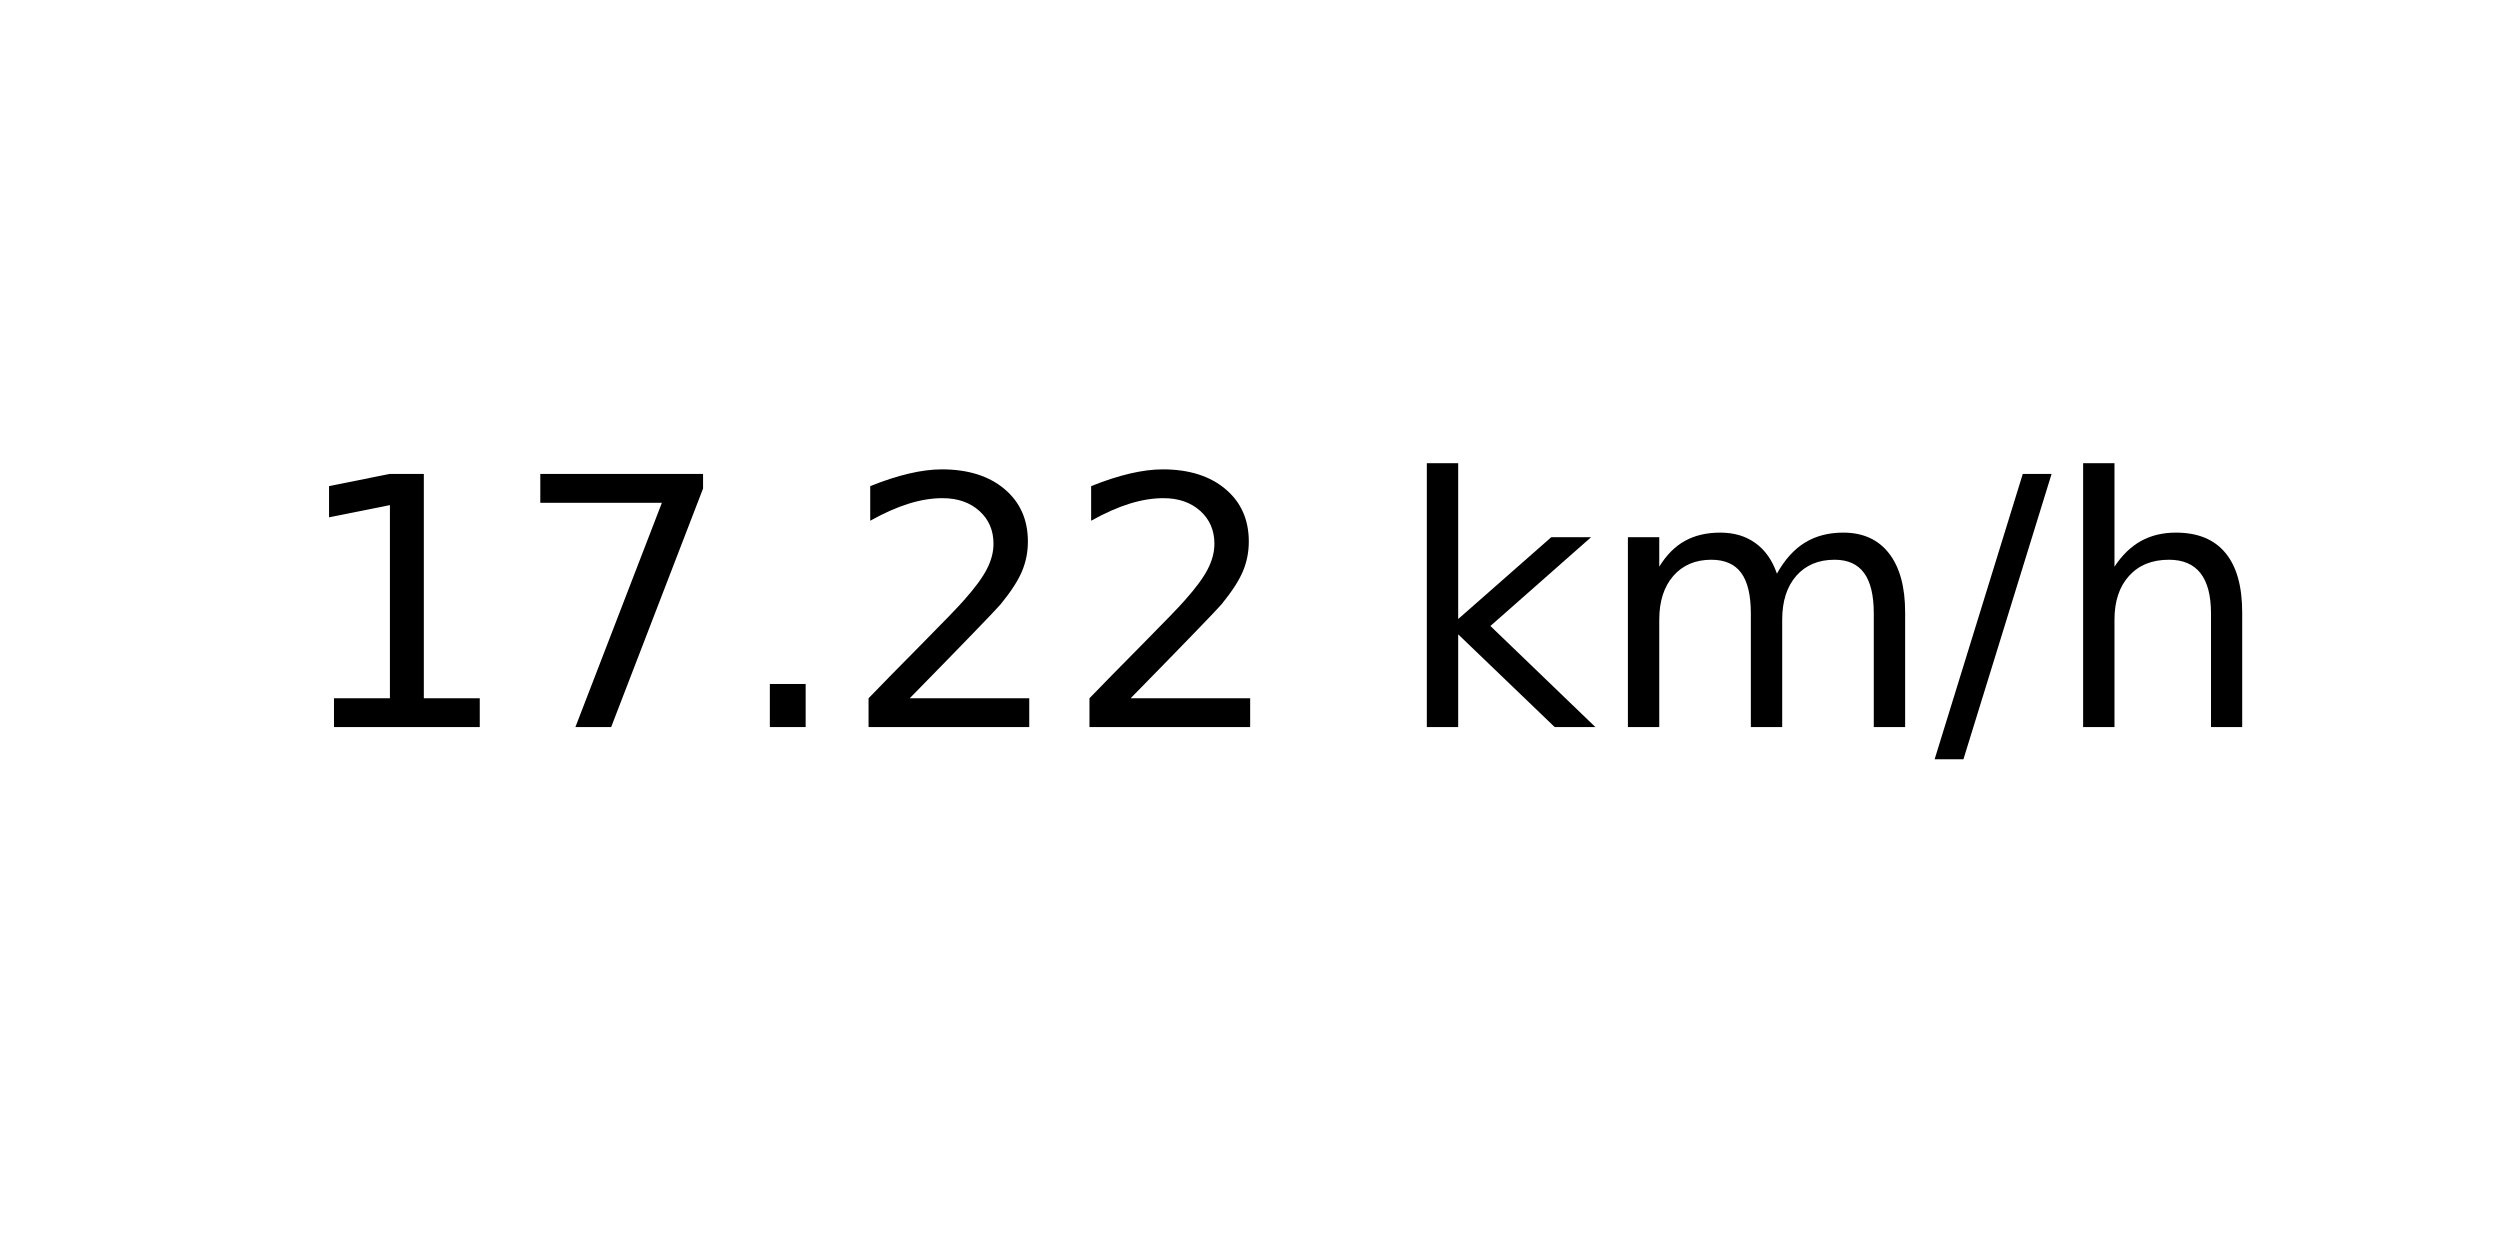
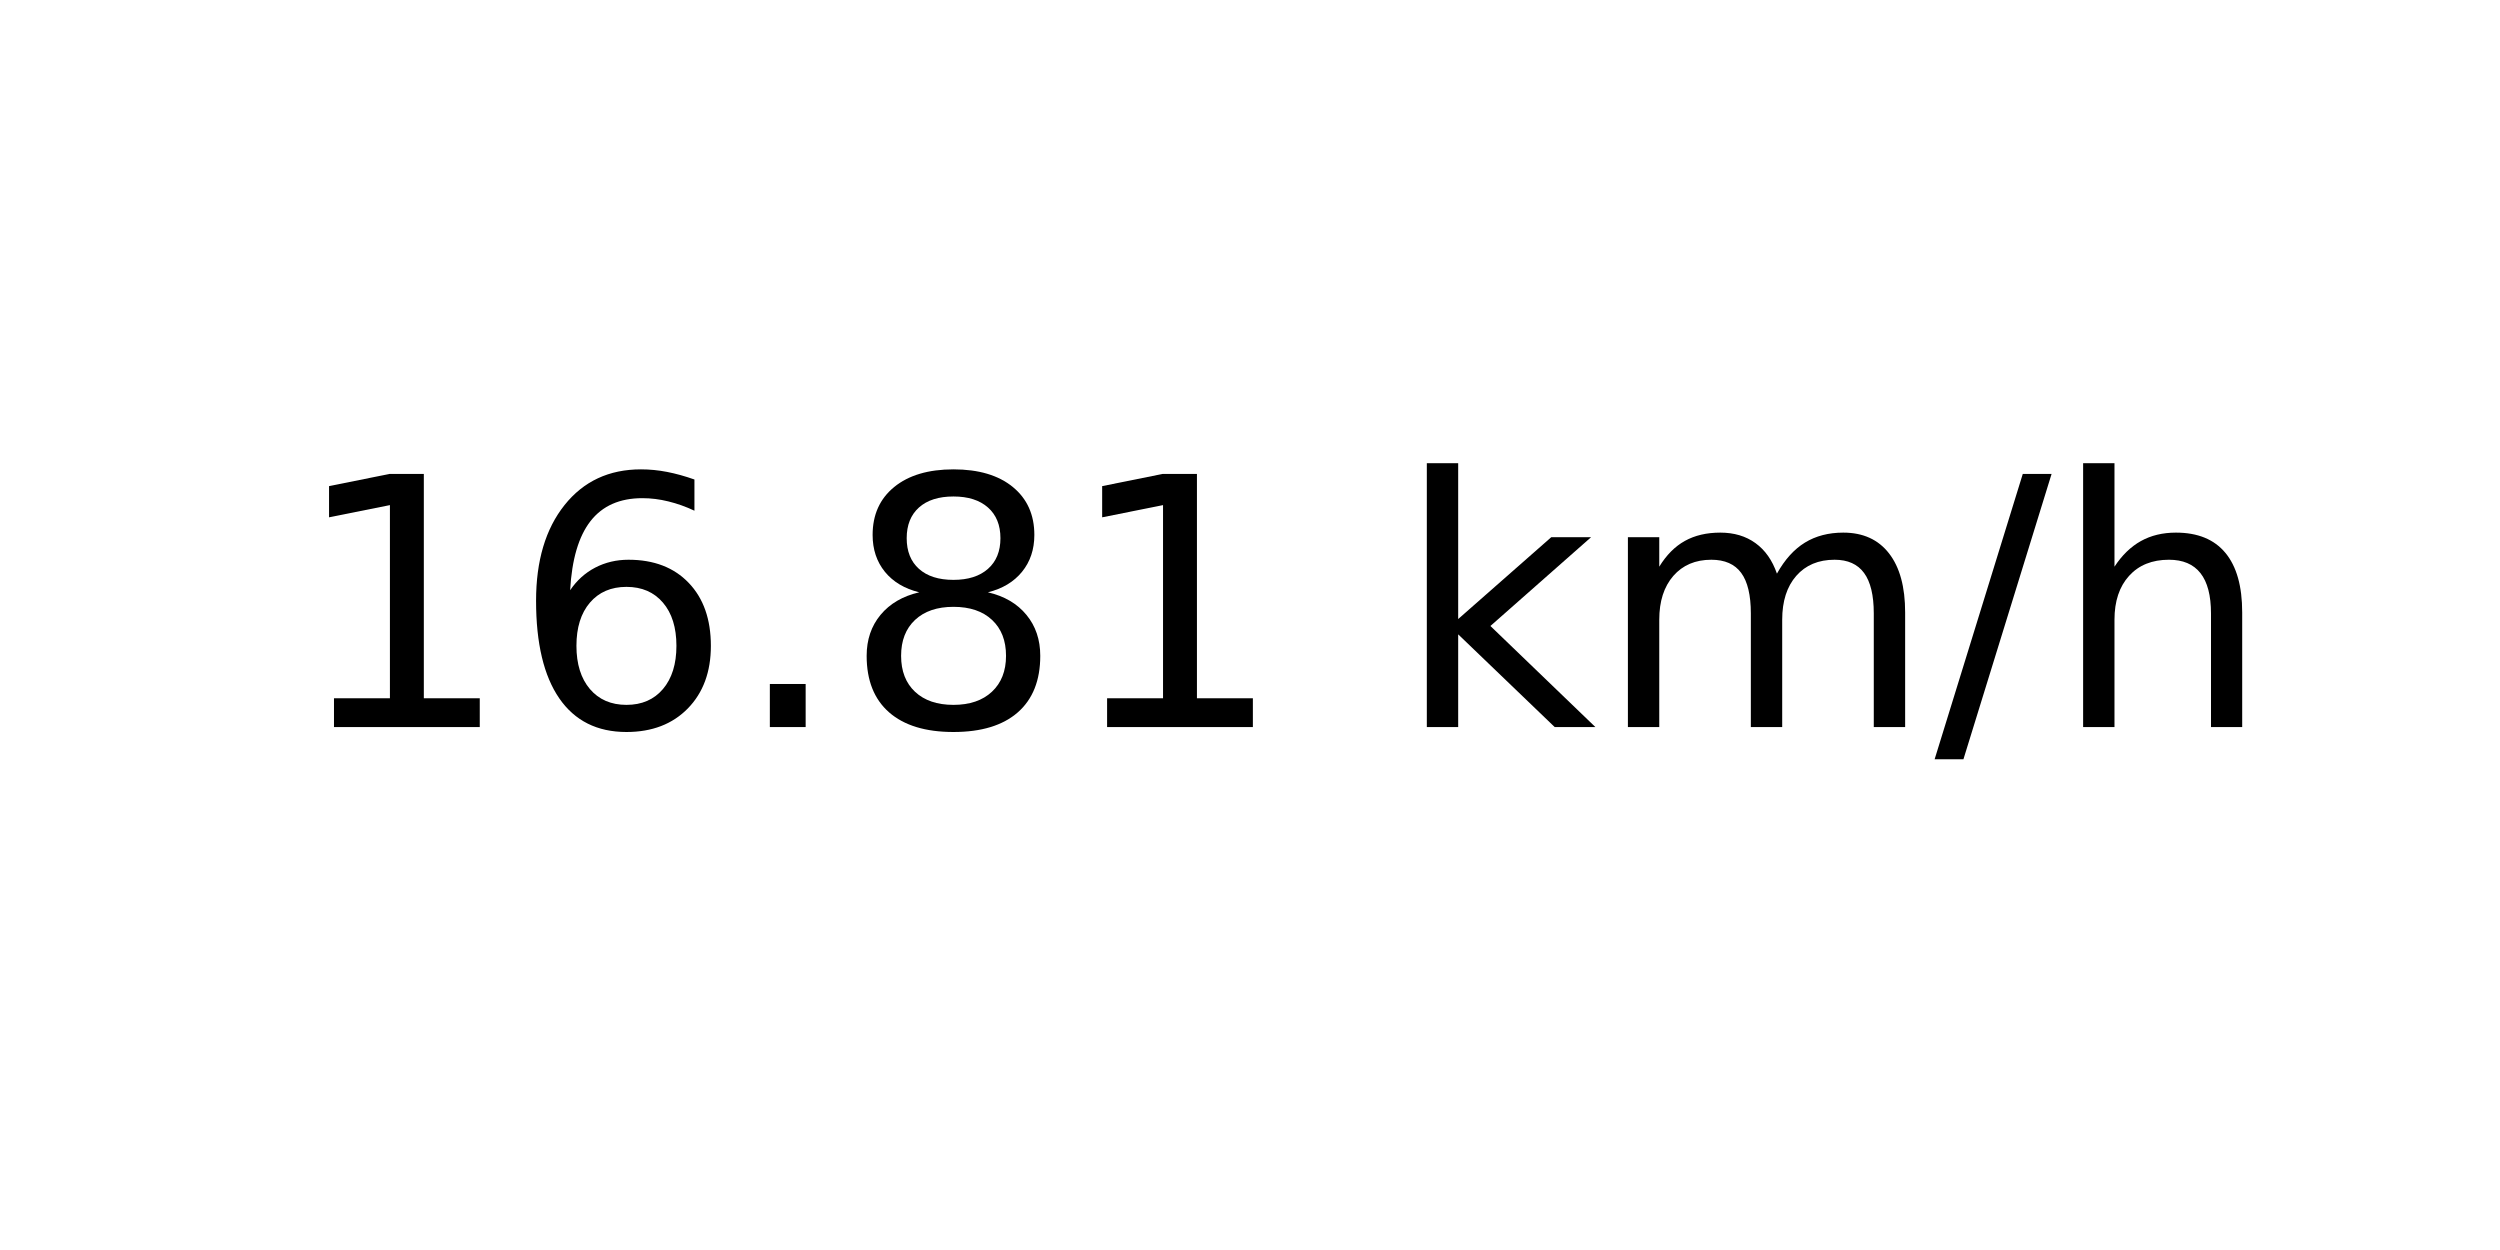
<svg xmlns="http://www.w3.org/2000/svg" xmlns:xlink="http://www.w3.org/1999/xlink" width="72pt" height="36pt" viewBox="0 0 72 36" version="1.1">
  <defs>
    <style type="text/css">*{stroke-linejoin: round; stroke-linecap: butt}</style>
  </defs>
  <g id="figure_1">
    <g id="axes_1">
      <g id="text_1">
        <g transform="translate(8.378125 20.93937) scale(0.1 -0.1)">
          <defs>
            <path id="DejaVuSans-31" d="M 794 531  L 1825 531  L 1825 4091  L 703 3866  L 703 4441  L 1819 4666  L 2450 4666  L 2450 531  L 3481 531  L 3481 0  L 794 0  L 794 531  z " transform="scale(0.015625)" />
-             <path id="DejaVuSans-37" d="M 525 4666  L 3525 4666  L 3525 4397  L 1831 0  L 1172 0  L 2766 4134  L 525 4134  L 525 4666  z " transform="scale(0.015625)" />
+             <path id="DejaVuSans-36" d="M 2113 2584  Q 1688 2584 1439 2293  Q 1191 2003 1191 1497  Q 1191 994 1439 701  Q 1688 409 2113 409  Q 2538 409 2786 701  Q 3034 994 3034 1497  Q 3034 2003 2786 2293  Q 2538 2584 2113 2584  z M 3366 4563  L 3366 3988  Q 3128 4100 2886 4159  Q 2644 4219 2406 4219  Q 1781 4219 1451 3797  Q 1122 3375 1075 2522  Q 1259 2794 1537 2939  Q 1816 3084 2150 3084  Q 2853 3084 3261 2657  Q 3669 2231 3669 1497  Q 3669 778 3244 343  Q 2819 -91 2113 -91  Q 1303 -91 875 529  Q 447 1150 447 2328  Q 447 3434 972 4092  Q 1497 4750 2381 4750  Q 2619 4750 2861 4703  Q 3103 4656 3366 4563  z " transform="scale(0.015625)" />
            <path id="DejaVuSans-2e" d="M 684 794  L 1344 794  L 1344 0  L 684 0  L 684 794  z " transform="scale(0.015625)" />
-             <path id="DejaVuSans-32" d="M 1228 531  L 3431 531  L 3431 0  L 469 0  L 469 531  Q 828 903 1448 1529  Q 2069 2156 2228 2338  Q 2531 2678 2651 2914  Q 2772 3150 2772 3378  Q 2772 3750 2511 3984  Q 2250 4219 1831 4219  Q 1534 4219 1204 4116  Q 875 4013 500 3803  L 500 4441  Q 881 4594 1212 4672  Q 1544 4750 1819 4750  Q 2544 4750 2975 4387  Q 3406 4025 3406 3419  Q 3406 3131 3298 2873  Q 3191 2616 2906 2266  Q 2828 2175 2409 1742  Q 1991 1309 1228 531  z " transform="scale(0.015625)" />
+             <path id="DejaVuSans-38" d="M 2034 2216  Q 1584 2216 1326 1975  Q 1069 1734 1069 1313  Q 1069 891 1326 650  Q 1584 409 2034 409  Q 2484 409 2743 651  Q 3003 894 3003 1313  Q 3003 1734 2745 1975  Q 2488 2216 2034 2216  z M 1403 2484  Q 997 2584 770 2862  Q 544 3141 544 3541  Q 544 4100 942 4425  Q 1341 4750 2034 4750  Q 2731 4750 3128 4425  Q 3525 4100 3525 3541  Q 3525 3141 3298 2862  Q 3072 2584 2669 2484  Q 3125 2378 3379 2068  Q 3634 1759 3634 1313  Q 3634 634 3220 271  Q 2806 -91 2034 -91  Q 1263 -91 848 271  Q 434 634 434 1313  Q 434 1759 690 2068  Q 947 2378 1403 2484  z M 1172 3481  Q 1172 3119 1398 2916  Q 1625 2713 2034 2713  Q 2441 2713 2670 2916  Q 2900 3119 2900 3481  Q 2900 3844 2670 4047  Q 2441 4250 2034 4250  Q 1625 4250 1398 4047  Q 1172 3844 1172 3481  z " transform="scale(0.015625)" />
            <path id="DejaVuSans-20" transform="scale(0.015625)" />
            <path id="DejaVuSans-6b" d="M 581 4863  L 1159 4863  L 1159 1991  L 2875 3500  L 3609 3500  L 1753 1863  L 3688 0  L 2938 0  L 1159 1709  L 1159 0  L 581 0  L 581 4863  z " transform="scale(0.015625)" />
            <path id="DejaVuSans-6d" d="M 3328 2828  Q 3544 3216 3844 3400  Q 4144 3584 4550 3584  Q 5097 3584 5394 3201  Q 5691 2819 5691 2113  L 5691 0  L 5113 0  L 5113 2094  Q 5113 2597 4934 2840  Q 4756 3084 4391 3084  Q 3944 3084 3684 2787  Q 3425 2491 3425 1978  L 3425 0  L 2847 0  L 2847 2094  Q 2847 2600 2669 2842  Q 2491 3084 2119 3084  Q 1678 3084 1418 2786  Q 1159 2488 1159 1978  L 1159 0  L 581 0  L 581 3500  L 1159 3500  L 1159 2956  Q 1356 3278 1631 3431  Q 1906 3584 2284 3584  Q 2666 3584 2933 3390  Q 3200 3197 3328 2828  z " transform="scale(0.015625)" />
            <path id="DejaVuSans-2f" d="M 1625 4666  L 2156 4666  L 531 -594  L 0 -594  L 1625 4666  z " transform="scale(0.015625)" />
            <path id="DejaVuSans-68" d="M 3513 2113  L 3513 0  L 2938 0  L 2938 2094  Q 2938 2591 2744 2837  Q 2550 3084 2163 3084  Q 1697 3084 1428 2787  Q 1159 2491 1159 1978  L 1159 0  L 581 0  L 581 4863  L 1159 4863  L 1159 2956  Q 1366 3272 1645 3428  Q 1925 3584 2291 3584  Q 2894 3584 3203 3211  Q 3513 2838 3513 2113  z " transform="scale(0.015625)" />
          </defs>
          <use xlink:href="#DejaVuSans-31" />
-           <use xlink:href="#DejaVuSans-37" x="63.623" />
+           <use xlink:href="#DejaVuSans-36" x="63.623" />
          <use xlink:href="#DejaVuSans-2e" x="127.246" />
-           <use xlink:href="#DejaVuSans-32" x="159.033" />
-           <use xlink:href="#DejaVuSans-32" x="222.656" />
+           <use xlink:href="#DejaVuSans-38" x="159.033" />
+           <use xlink:href="#DejaVuSans-31" x="222.656" />
          <use xlink:href="#DejaVuSans-20" x="286.279" />
          <use xlink:href="#DejaVuSans-6b" x="318.066" />
          <use xlink:href="#DejaVuSans-6d" x="375.977" />
          <use xlink:href="#DejaVuSans-2f" x="473.389" />
          <use xlink:href="#DejaVuSans-68" x="507.08" />
        </g>
      </g>
    </g>
  </g>
</svg>
